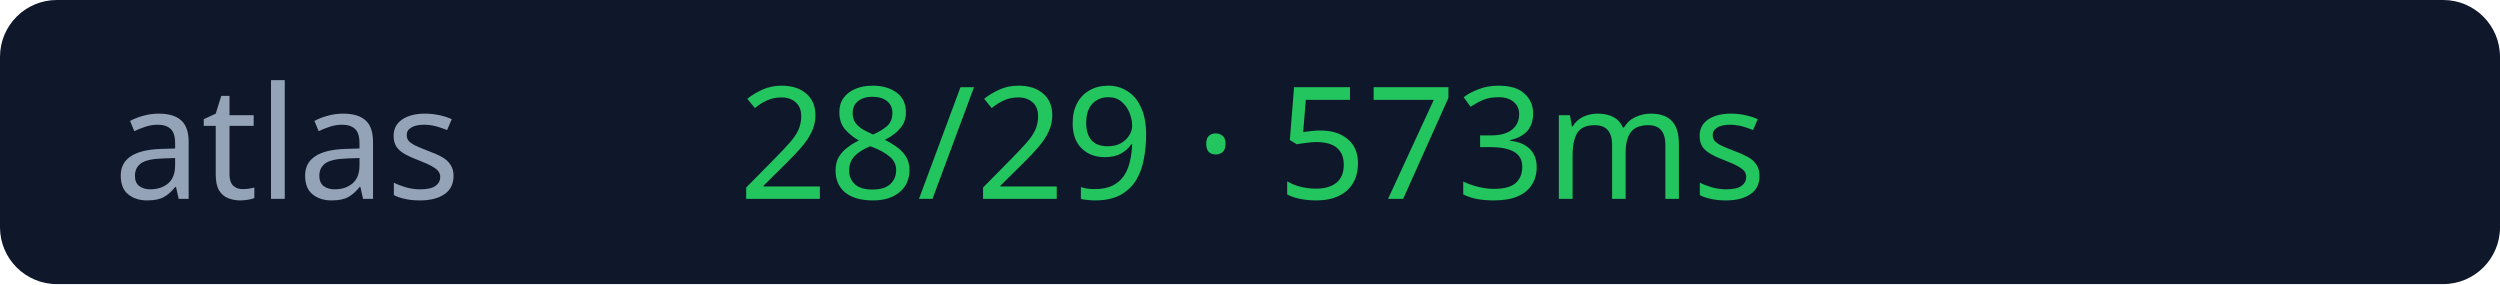
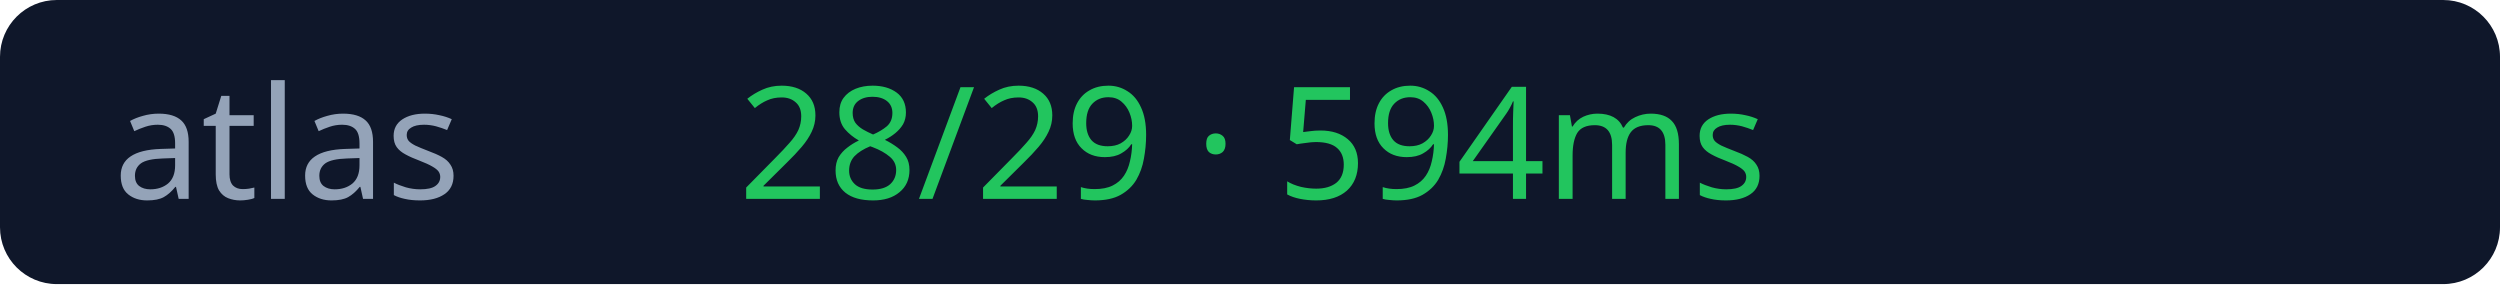
<svg xmlns="http://www.w3.org/2000/svg" width="176" height="20">
  <rect width="176" height="20" rx="4" fill="#0f172a" />
  <text x="8" y="14" fill="#94a3b8" font-size="11" font-family="Verdana">atlas</text>
-   <text x="52" y="14" fill="#22c55e" font-size="11" font-family="Verdana">28/29 · 573ms</text>
+   <text x="52" y="14" fill="#22c55e" font-size="11" font-family="Verdana">28/29 · 594ms</text>
</svg>
